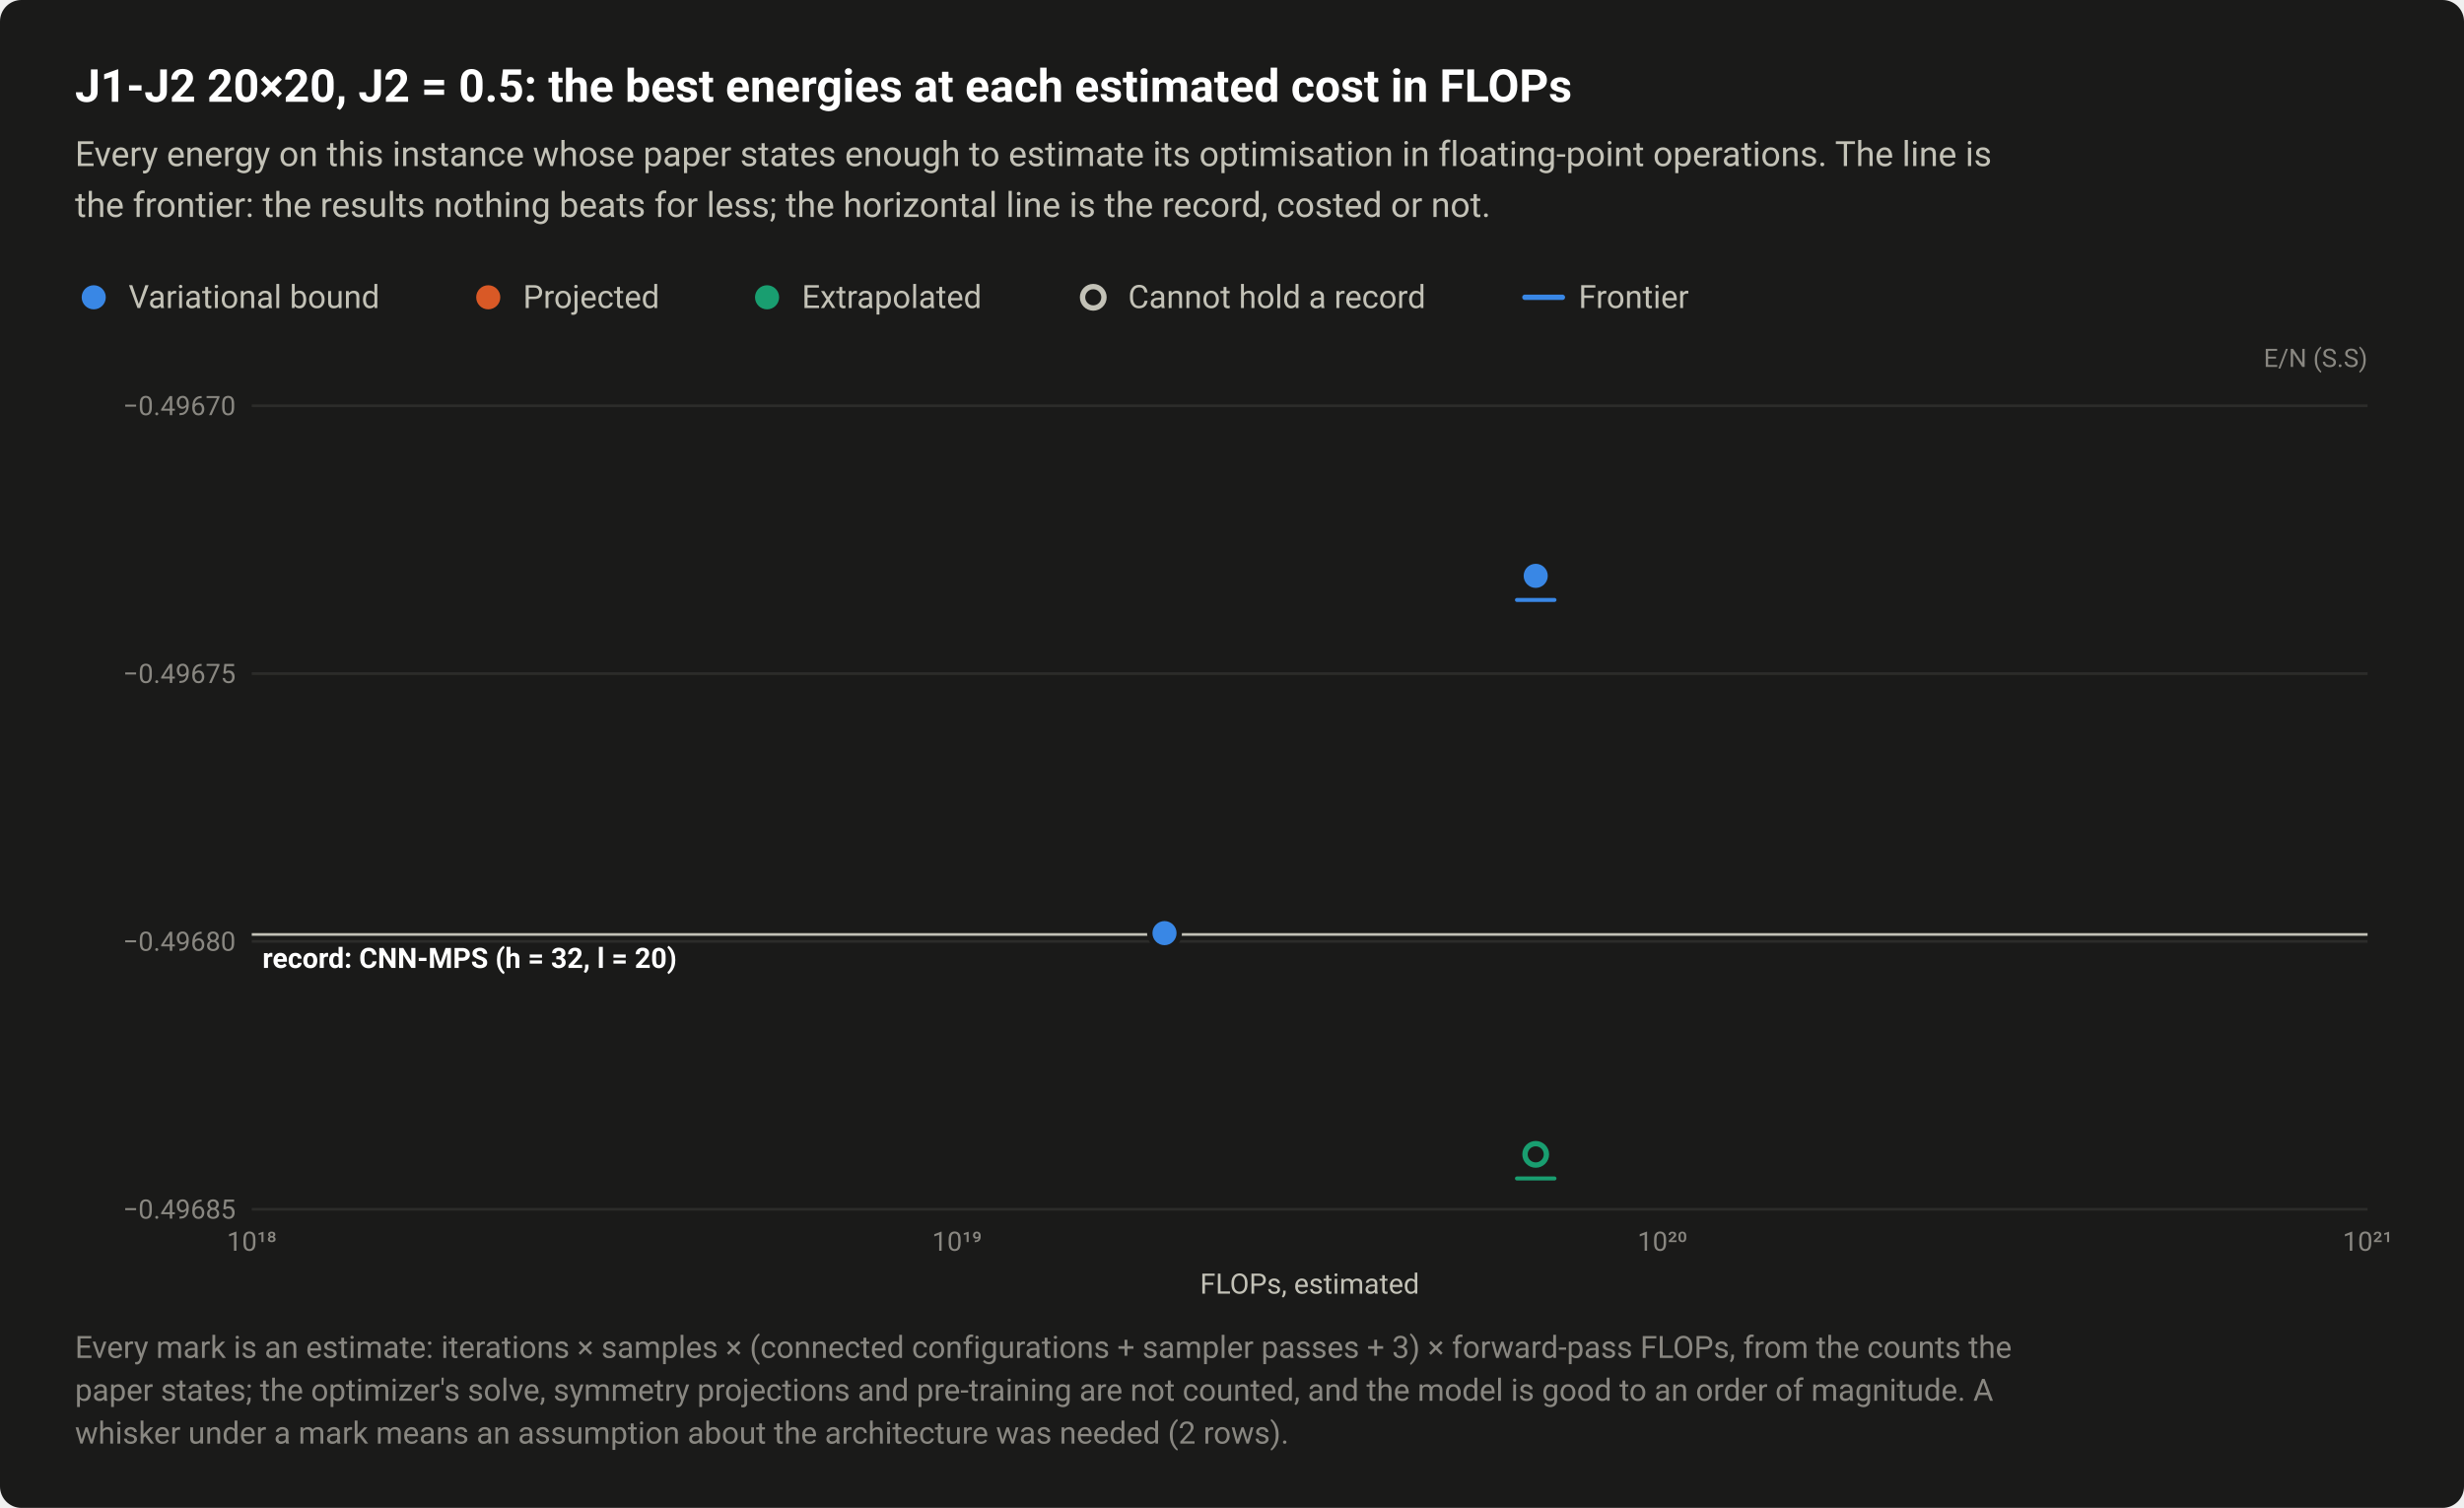
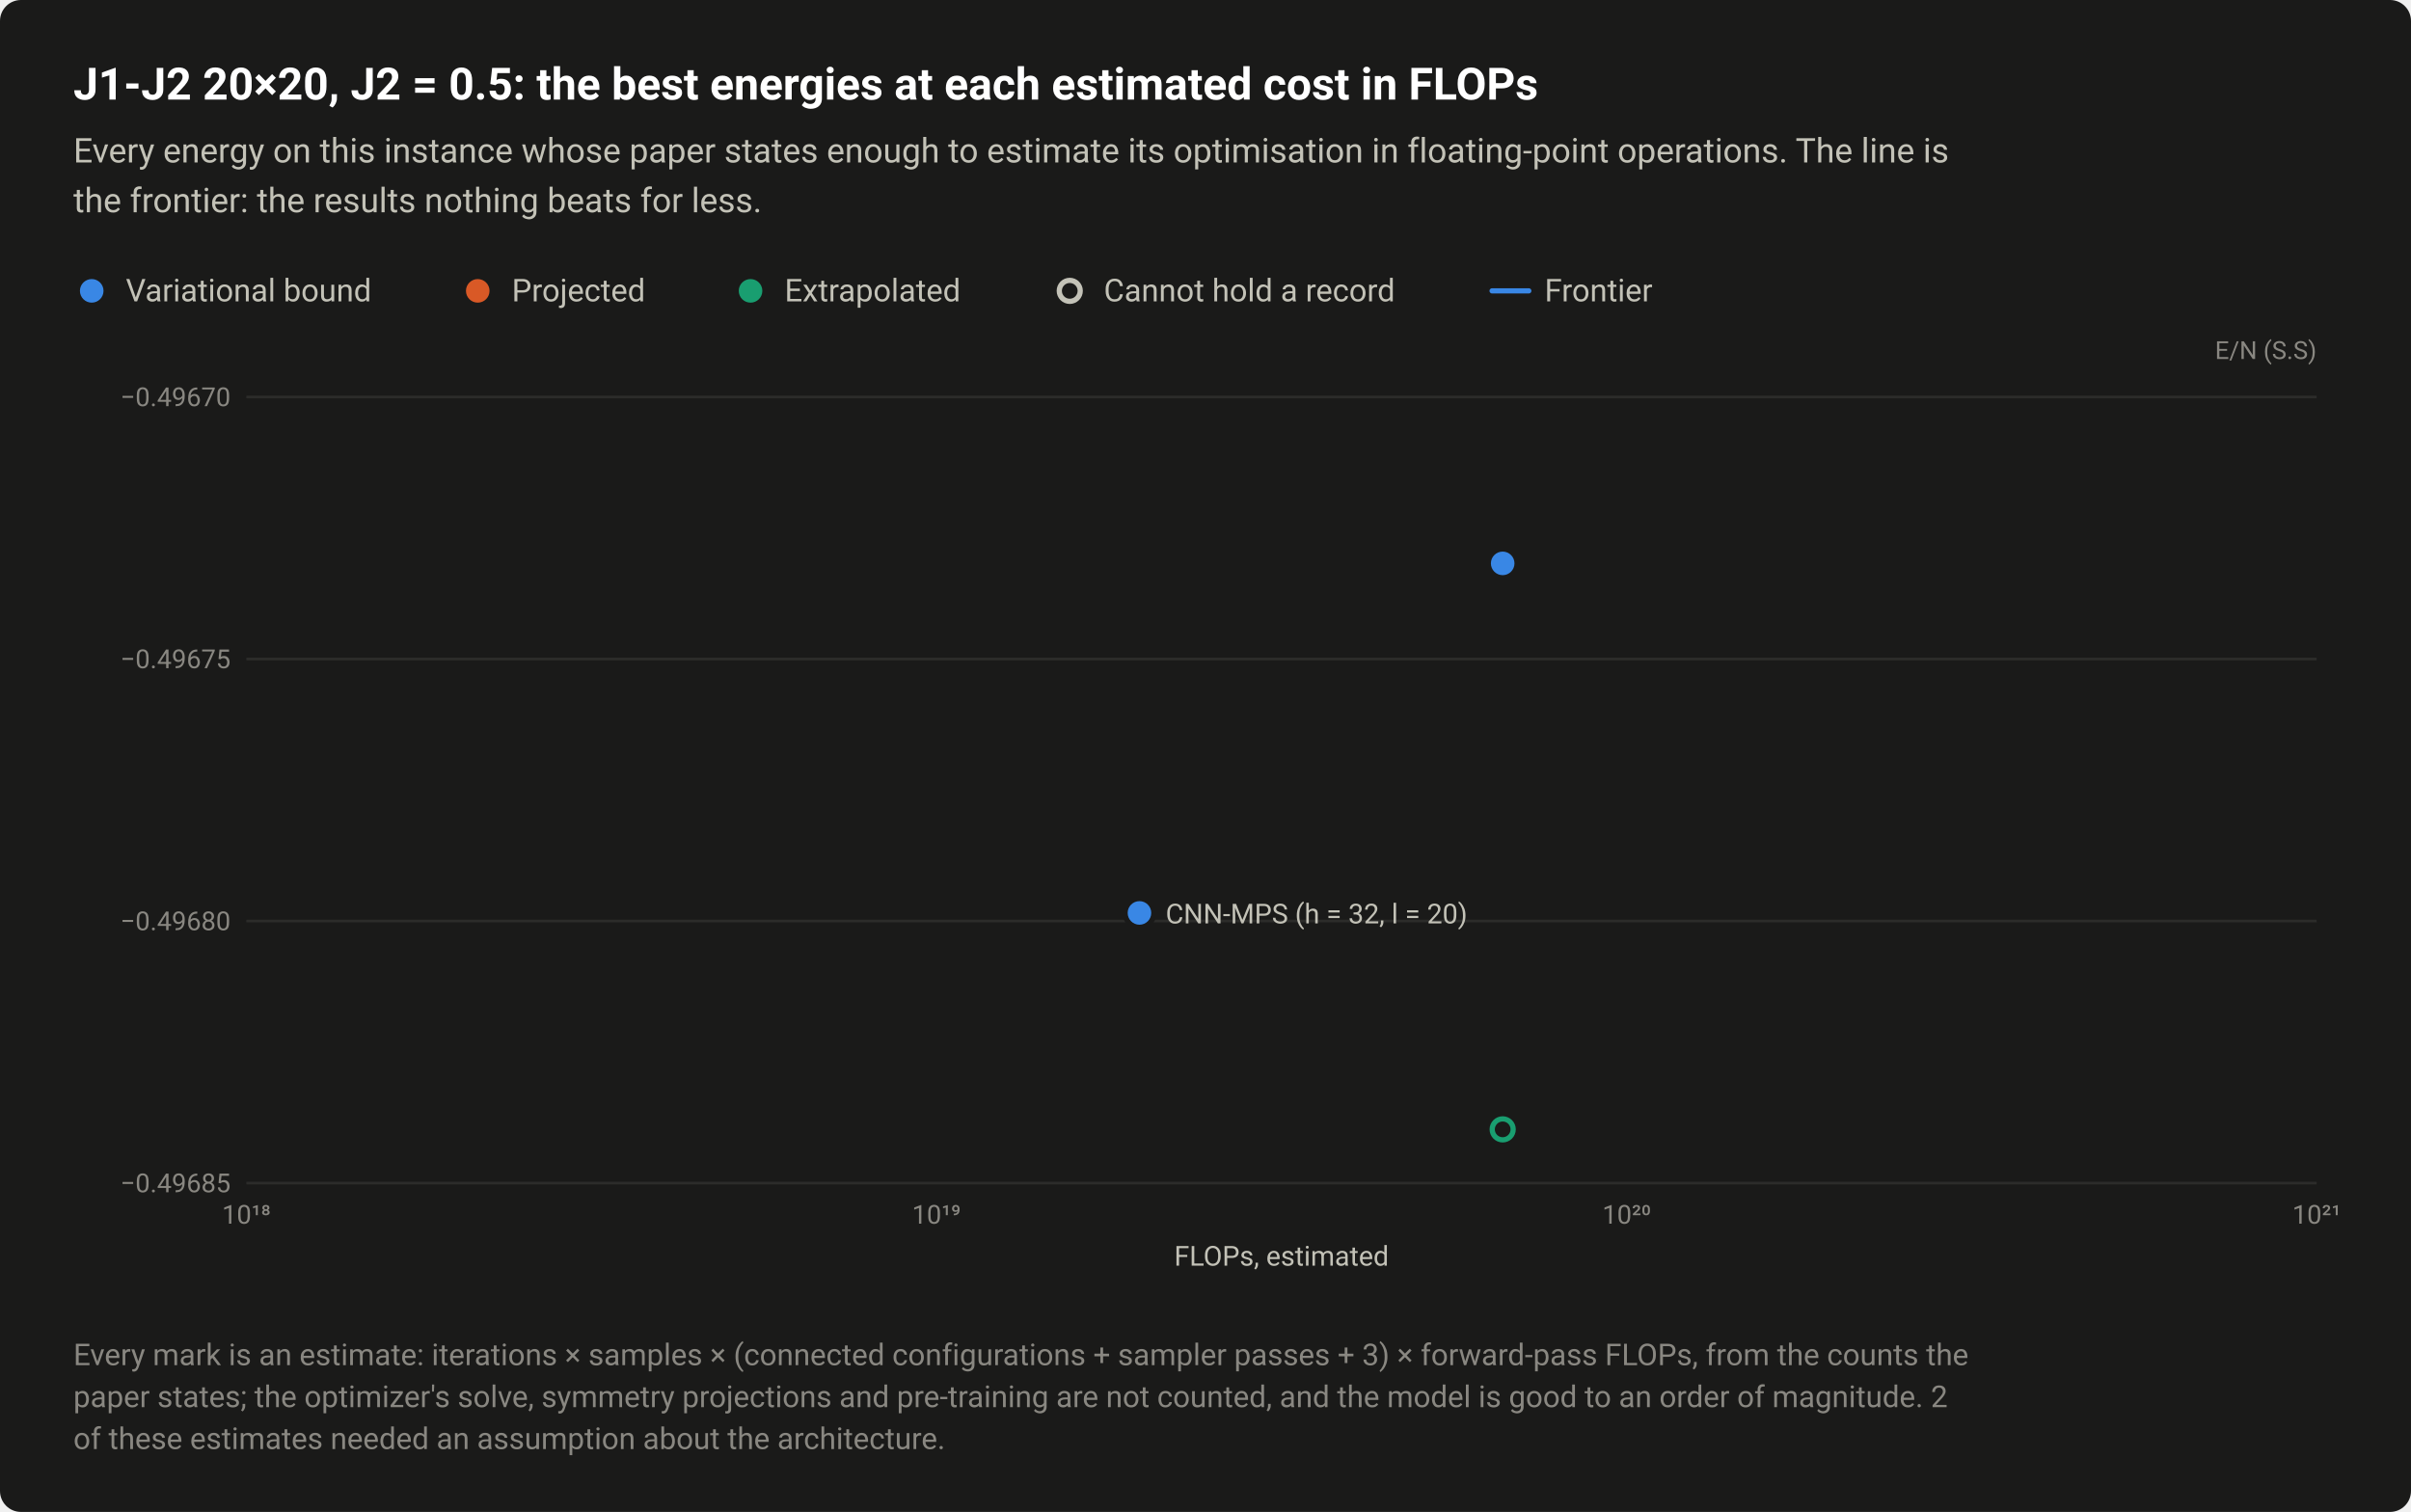
- <svg xmlns="http://www.w3.org/2000/svg" width="920" height="563" viewBox="0 0 920 563" role="img" aria-labelledby="title desc">
+ <svg xmlns="http://www.w3.org/2000/svg" width="920" height="577" viewBox="0 0 920 577" role="img" aria-labelledby="title desc">
  <style>text{font-family:system-ui,-apple-system,"Segoe UI",Roboto,"Helvetica Neue",Arial,sans-serif}</style>
-   <rect width="920" height="563" rx="8" fill="#1a1a19" />
+   <rect width="920" height="577" rx="8" fill="#1a1a19" />
  <text x="28" y="38" font-size="17" fill="#ffffff" font-weight="600">J1-J2 20×20, J2 = 0.5: the best energies at each estimated cost in FLOPs</text>
  <text x="28" y="62" font-size="13" fill="#c3c2b7">Every energy on this instance whose paper states enough to estimate its optimisation in floating-point operations. The line is</text>
-   <text x="28" y="81" font-size="13" fill="#c3c2b7">the frontier: the results nothing beats for less; the horizontal line is the record, costed or not.</text>
+   <text x="28" y="81" font-size="13" fill="#c3c2b7">the frontier: the results nothing beats for less.</text>
  <circle cx="35" cy="111" r="6.5" fill="#1a1a19" />
  <circle cx="35" cy="111" r="4.5" fill="#3987e5" />
  <text x="48" y="115" font-size="12" fill="#c3c2b7">Variational bound</text>
  <circle cx="182.3" cy="111" r="6.5" fill="#1a1a19" />
  <circle cx="182.3" cy="111" r="4.5" fill="#d95926" />
  <text x="195.3" y="115" font-size="12" fill="#c3c2b7">Projected</text>
  <circle cx="286.4" cy="111" r="6.5" fill="#1a1a19" />
  <circle cx="286.4" cy="111" r="4.5" fill="#199e70" />
  <text x="299.4" y="115" font-size="12" fill="#c3c2b7">Extrapolated</text>
  <circle cx="408.2" cy="111" r="6.5" fill="#1a1a19" />
  <circle cx="408.2" cy="111" r="4" fill="#1a1a19" stroke="#c3c2b7" stroke-width="2" />
  <text x="421.2" y="115" font-size="12" fill="#c3c2b7">Cannot hold a record</text>
  <path d="M569.36 111H583.36" stroke="#3987e5" stroke-width="2" stroke-linecap="round" />
  <text x="589.4" y="115" font-size="12" fill="#c3c2b7">Frontier</text>
  <text x="884" y="137" font-size="9.5" fill="#898781" text-anchor="end">E/N (S.S)</text>
  <path d="M94 451.5H884" stroke="#2c2c2a" stroke-width="1" />
  <text x="88" y="455" font-size="10" fill="#898781" text-anchor="end" style="font-variant-numeric:tabular-nums">−0.49685</text>
  <path d="M94 351.5H884" stroke="#2c2c2a" stroke-width="1" />
  <text x="88" y="355" font-size="10" fill="#898781" text-anchor="end" style="font-variant-numeric:tabular-nums">−0.49680</text>
  <path d="M94 251.5H884" stroke="#2c2c2a" stroke-width="1" />
  <text x="88" y="255" font-size="10" fill="#898781" text-anchor="end" style="font-variant-numeric:tabular-nums">−0.49675</text>
  <path d="M94 151.5H884" stroke="#2c2c2a" stroke-width="1" />
  <text x="88" y="155" font-size="10" fill="#898781" text-anchor="end" style="font-variant-numeric:tabular-nums">−0.49670</text>
  <text x="94" y="467" font-size="10" fill="#898781" text-anchor="middle" style="font-variant-numeric:tabular-nums">10¹⁸</text>
  <text x="357.3" y="467" font-size="10" fill="#898781" text-anchor="middle" style="font-variant-numeric:tabular-nums">10¹⁹</text>
  <text x="620.7" y="467" font-size="10" fill="#898781" text-anchor="middle" style="font-variant-numeric:tabular-nums">10²⁰</text>
  <text x="884" y="467" font-size="10" fill="#898781" text-anchor="middle" style="font-variant-numeric:tabular-nums">10²¹</text>
-   <path d="M94 348.9H884" stroke="#c3c2b7" stroke-width="1" />
-   <text x="98" y="361.4" font-size="10.5" fill="#ffffff" font-weight="600">record: CNN-MPS (h = 32, l = 20)</text>
  <a class="pt" href="/instances/#r-J1J2_square_400_P_0_5-1e467208">
    <circle cx="573.4" cy="431" r="6.5" fill="#1a1a19" />
    <circle cx="573.4" cy="431" r="4" fill="#1a1a19" stroke="#199e70" stroke-width="2" />
-     <path d="M566.4 440H580.4" stroke="#199e70" stroke-width="1.5" stroke-linecap="round" />
  </a>
  <a class="pt" href="/instances/#r-J1J2_square_400_P_0_5-db944cee">
    <circle cx="434.8" cy="348.4" r="6.5" fill="#1a1a19" />
    <circle cx="434.8" cy="348.4" r="4.5" fill="#3987e5" />
  </a>
  <a class="pt" href="/instances/#r-J1J2_square_400_P_0_5-c365e1a4">
    <circle cx="573.4" cy="215" r="6.5" fill="#1a1a19" />
    <circle cx="573.4" cy="215" r="4.5" fill="#3987e5" />
-     <path d="M566.4 224H580.4" stroke="#3987e5" stroke-width="1.5" stroke-linecap="round" />
  </a>
+   <text x="444.8" y="352.4" font-size="10.5" fill="#c3c2b7" text-anchor="start">CNN-MPS (h = 32, l = 20)</text>
  <text x="489" y="483" font-size="10.5" fill="#c3c2b7" text-anchor="middle">FLOPs, estimated</text>
-   <text x="28" y="507" font-size="11.5" fill="#898781">Every mark is an estimate: iterations × samples × (connected configurations + sampler passes + 3) × forward-pass FLOPs, from the counts the</text>
-   <text x="28" y="523" font-size="11.5" fill="#898781">paper states; the optimizer's solve, symmetry projections and pre-training are not counted, and the model is good to an order of magnitude. A</text>
-   <text x="28" y="539" font-size="11.5" fill="#898781">whisker under a mark means an assumption about the architecture was needed (2 rows).</text>
+   <text x="28" y="521" font-size="11.5" fill="#898781">Every mark is an estimate: iterations × samples × (connected configurations + sampler passes + 3) × forward-pass FLOPs, from the counts the</text>
+   <text x="28" y="537" font-size="11.5" fill="#898781">paper states; the optimizer's solve, symmetry projections and pre-training are not counted, and the model is good to an order of magnitude. 2</text>
+   <text x="28" y="553" font-size="11.5" fill="#898781">of these estimates needed an assumption about the architecture.</text>
</svg>
